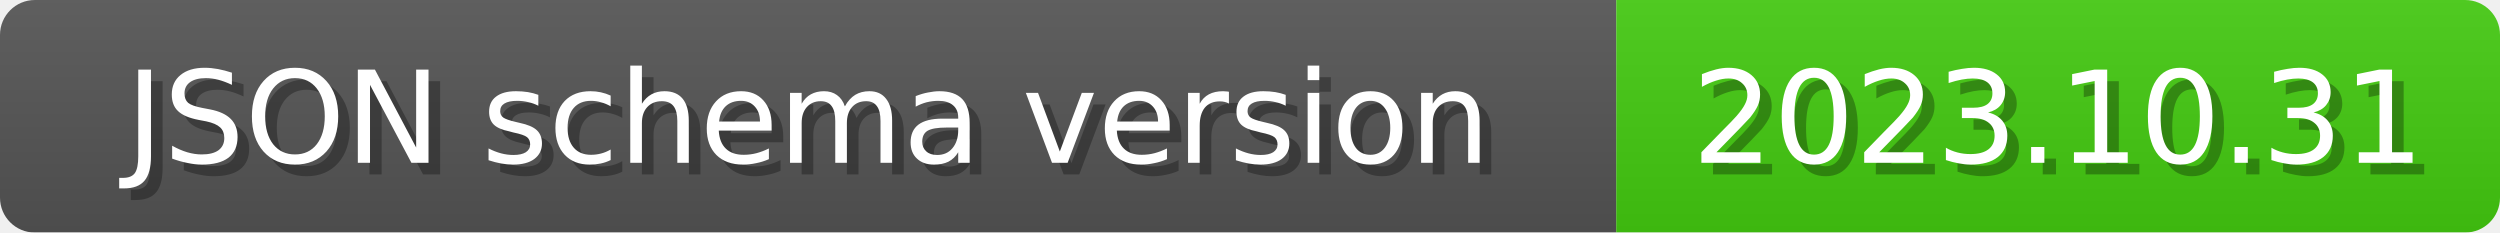
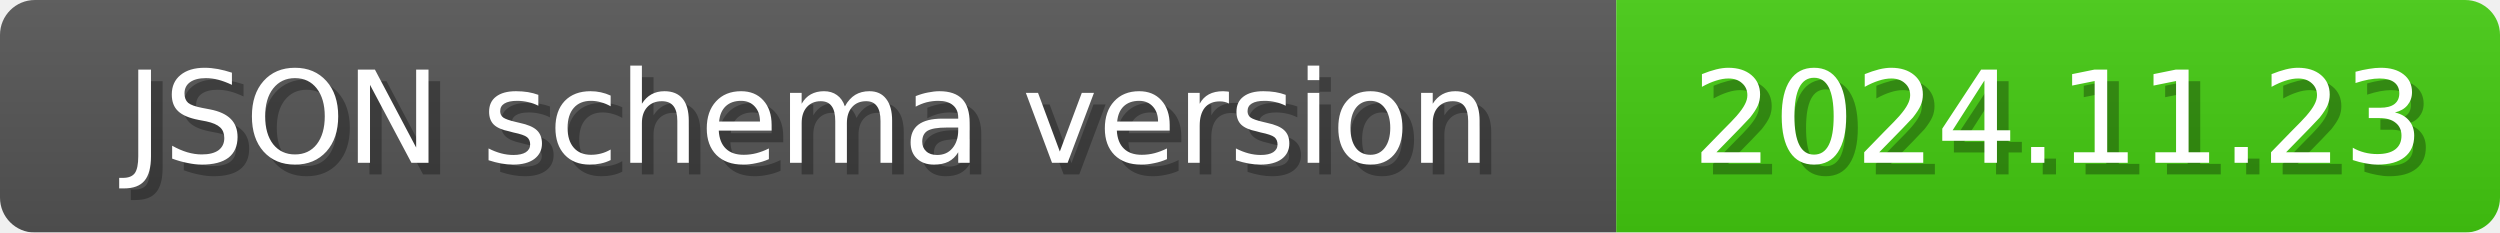
<svg xmlns="http://www.w3.org/2000/svg" width="215" height="20">
  <linearGradient id="b" x2="0" y2="100%">
    <stop offset="0" stop-color="#bbb" stop-opacity=".1" />
    <stop offset="1" stop-opacity=".1" />
  </linearGradient>
  <mask id="anybadge_1">
    <rect width="215" height="20" rx="3" fill="#fff" />
  </mask>
  <g mask="url(#anybadge_1)">
    <path fill="#555" d="M0 0h139v20H0z" />
    <path fill="#4c1" d="M139 0h76v20H139z" />
    <path fill="url(#b)" d="M0 0h215v20H0z" />
  </g>
  <g fill="#fff" text-anchor="middle" font-family="DejaVu Sans,Verdana,Geneva,sans-serif" font-size="11">
    <text x="70.5" y="15" fill="#010101" fill-opacity=".3">JSON schema version</text>
    <text x="69.5" y="14">JSON schema version</text>
  </g>
  <g fill="#fff" text-anchor="middle" font-family="DejaVu Sans,Verdana,Geneva,sans-serif" font-size="11">
-     <text x="178.0" y="15" fill="#010101" fill-opacity=".3">2023.10.31</text>
-     <text x="177.0" y="14">2023.10.31</text>
+     <text x="178.0" y="15" fill="#010101" fill-opacity=".3">2024.11.23</text>
+     <text x="177.0" y="14">2024.11.23</text>
  </g>
</svg>
